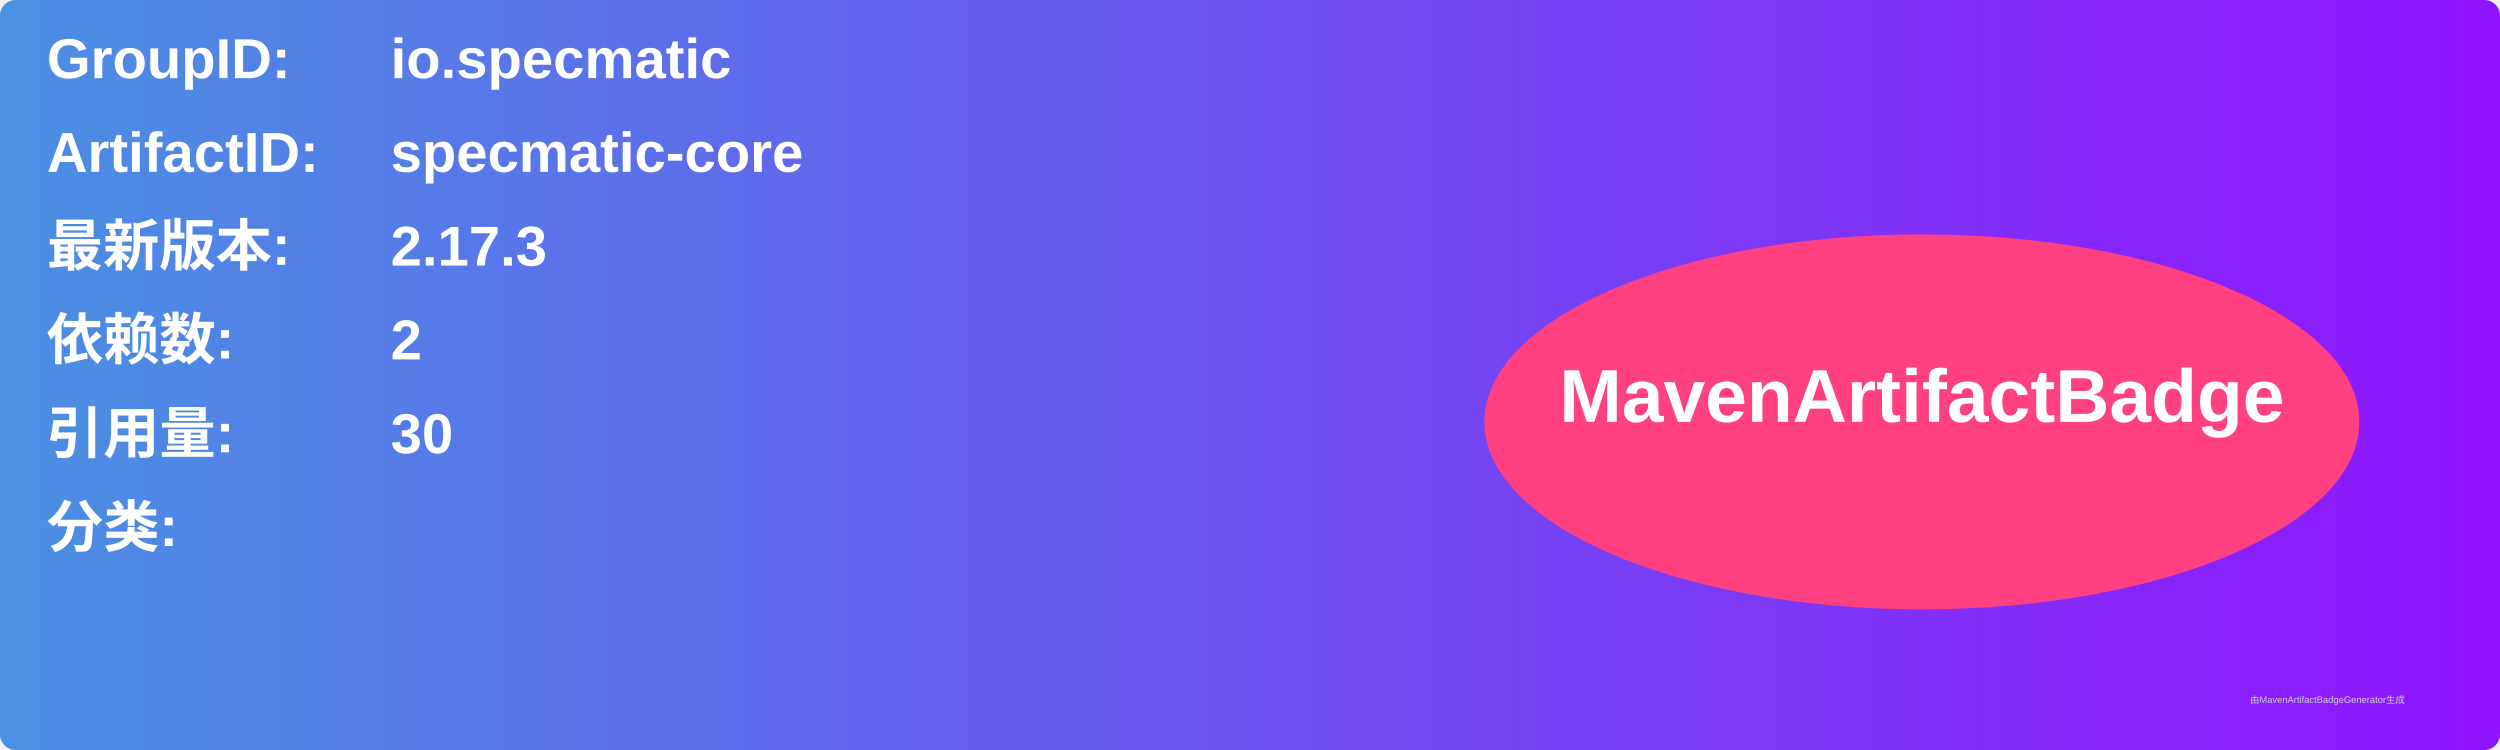
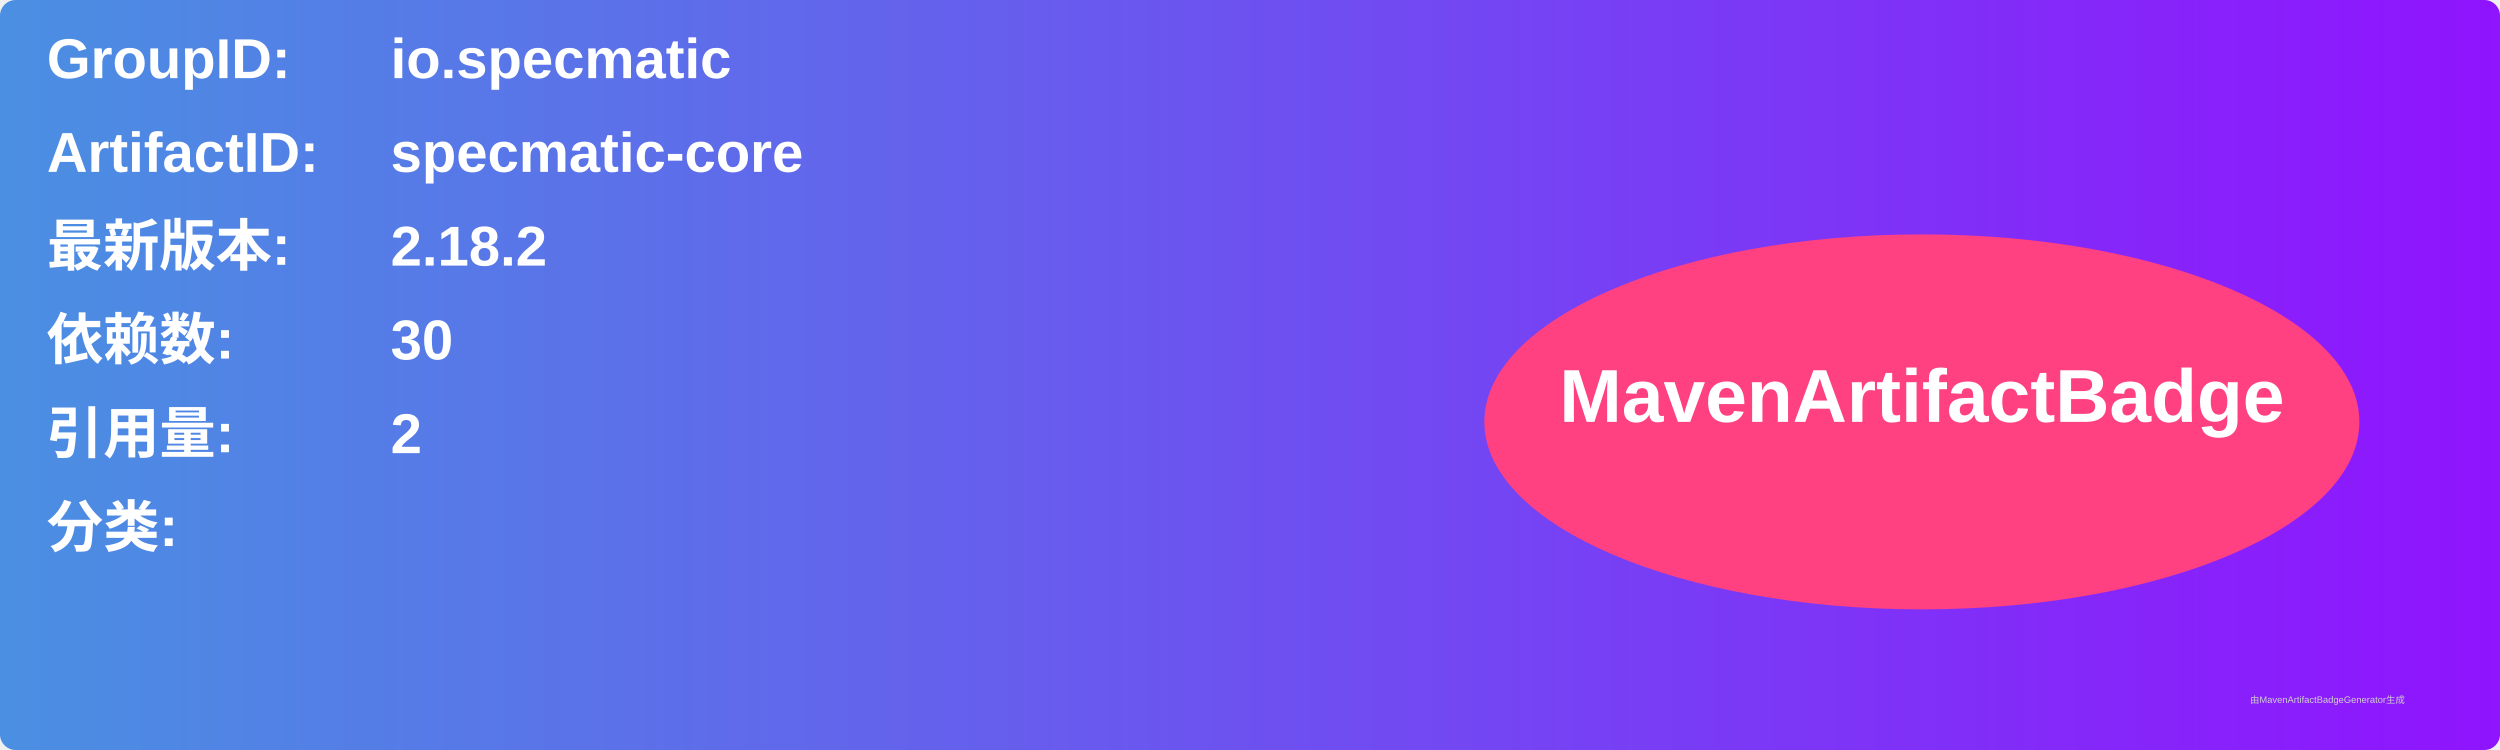
<svg xmlns="http://www.w3.org/2000/svg" width="800" height="240" viewBox="0 0 800 240">
  <linearGradient id="grad" x1="0%" y1="0%" x2="100%" y2="0%">
    <stop offset="0%" stop-color="#4a90e2" />
    <stop offset="100%" stop-color="#9013fe" />
  </linearGradient>
  <rect width="100%" height="100%" rx="5" ry="5" fill="url(#grad)" />
  <g transform="translate(15, 15)">
    <text x="0" y="10" font-family="Arial" font-size="18" fill="white" font-weight="bold" width="260">GroupID:</text>
    <text x="110" y="10" font-family="Arial" font-size="18" fill="white" font-weight="bold" width="460">io.specmatic</text>
    <text x="0" y="40" font-family="Arial" font-size="18" fill="white" font-weight="bold" width="260">ArtifactID:</text>
    <text x="110" y="40" font-family="Arial" font-size="18" fill="white" font-weight="bold" width="460">specmatic-core</text>
    <text x="0" y="70" font-family="Arial" font-size="18" fill="white" font-weight="bold">最新版本:</text>
    <text x="110" y="70" font-family="Arial" font-size="18" fill="white" font-weight="bold">
-       <tspan font-weight="bold">2.17.3</tspan>
+       <tspan font-weight="bold">2.18.2</tspan>
    </text>
    <text x="0" y="100" font-family="Arial" font-size="18" fill="white" font-weight="bold">依赖数: </text>
    <text x="110" y="100" font-family="Arial" font-size="18" fill="white">
-       <tspan font-weight="bold">2</tspan>
+       <tspan font-weight="bold">30</tspan>
    </text>
    <text x="0" y="130" font-family="Arial" font-size="18" fill="white" font-weight="bold">引用量: </text>
    <text x="110" y="130" font-family="Arial" font-size="18" fill="white">
-       <tspan font-weight="bold">30</tspan>
+       <tspan font-weight="bold">2</tspan>
    </text>
    <text x="0" y="160" font-family="Arial" font-size="18" fill="white" font-weight="bold">分类:</text>
    <text x="10" y="190" font-family="Arial" font-size="10" fill="white">
      <tspan font-weight="bold" />
    </text>
    <ellipse cx="600" cy="120" rx="140" ry="60" fill="#ff4081" />
    <text x="600" y="120" text-anchor="middle" font-family="Arial" font-size="24" fill="white" font-weight="bold">MavenArtifactBadge</text>
  </g>
  <text x="720" y="225" font-family="Arial" font-size="3" fill="#d0d0d0">由MavenArtifactBadgeGenerator生成</text>
</svg>
